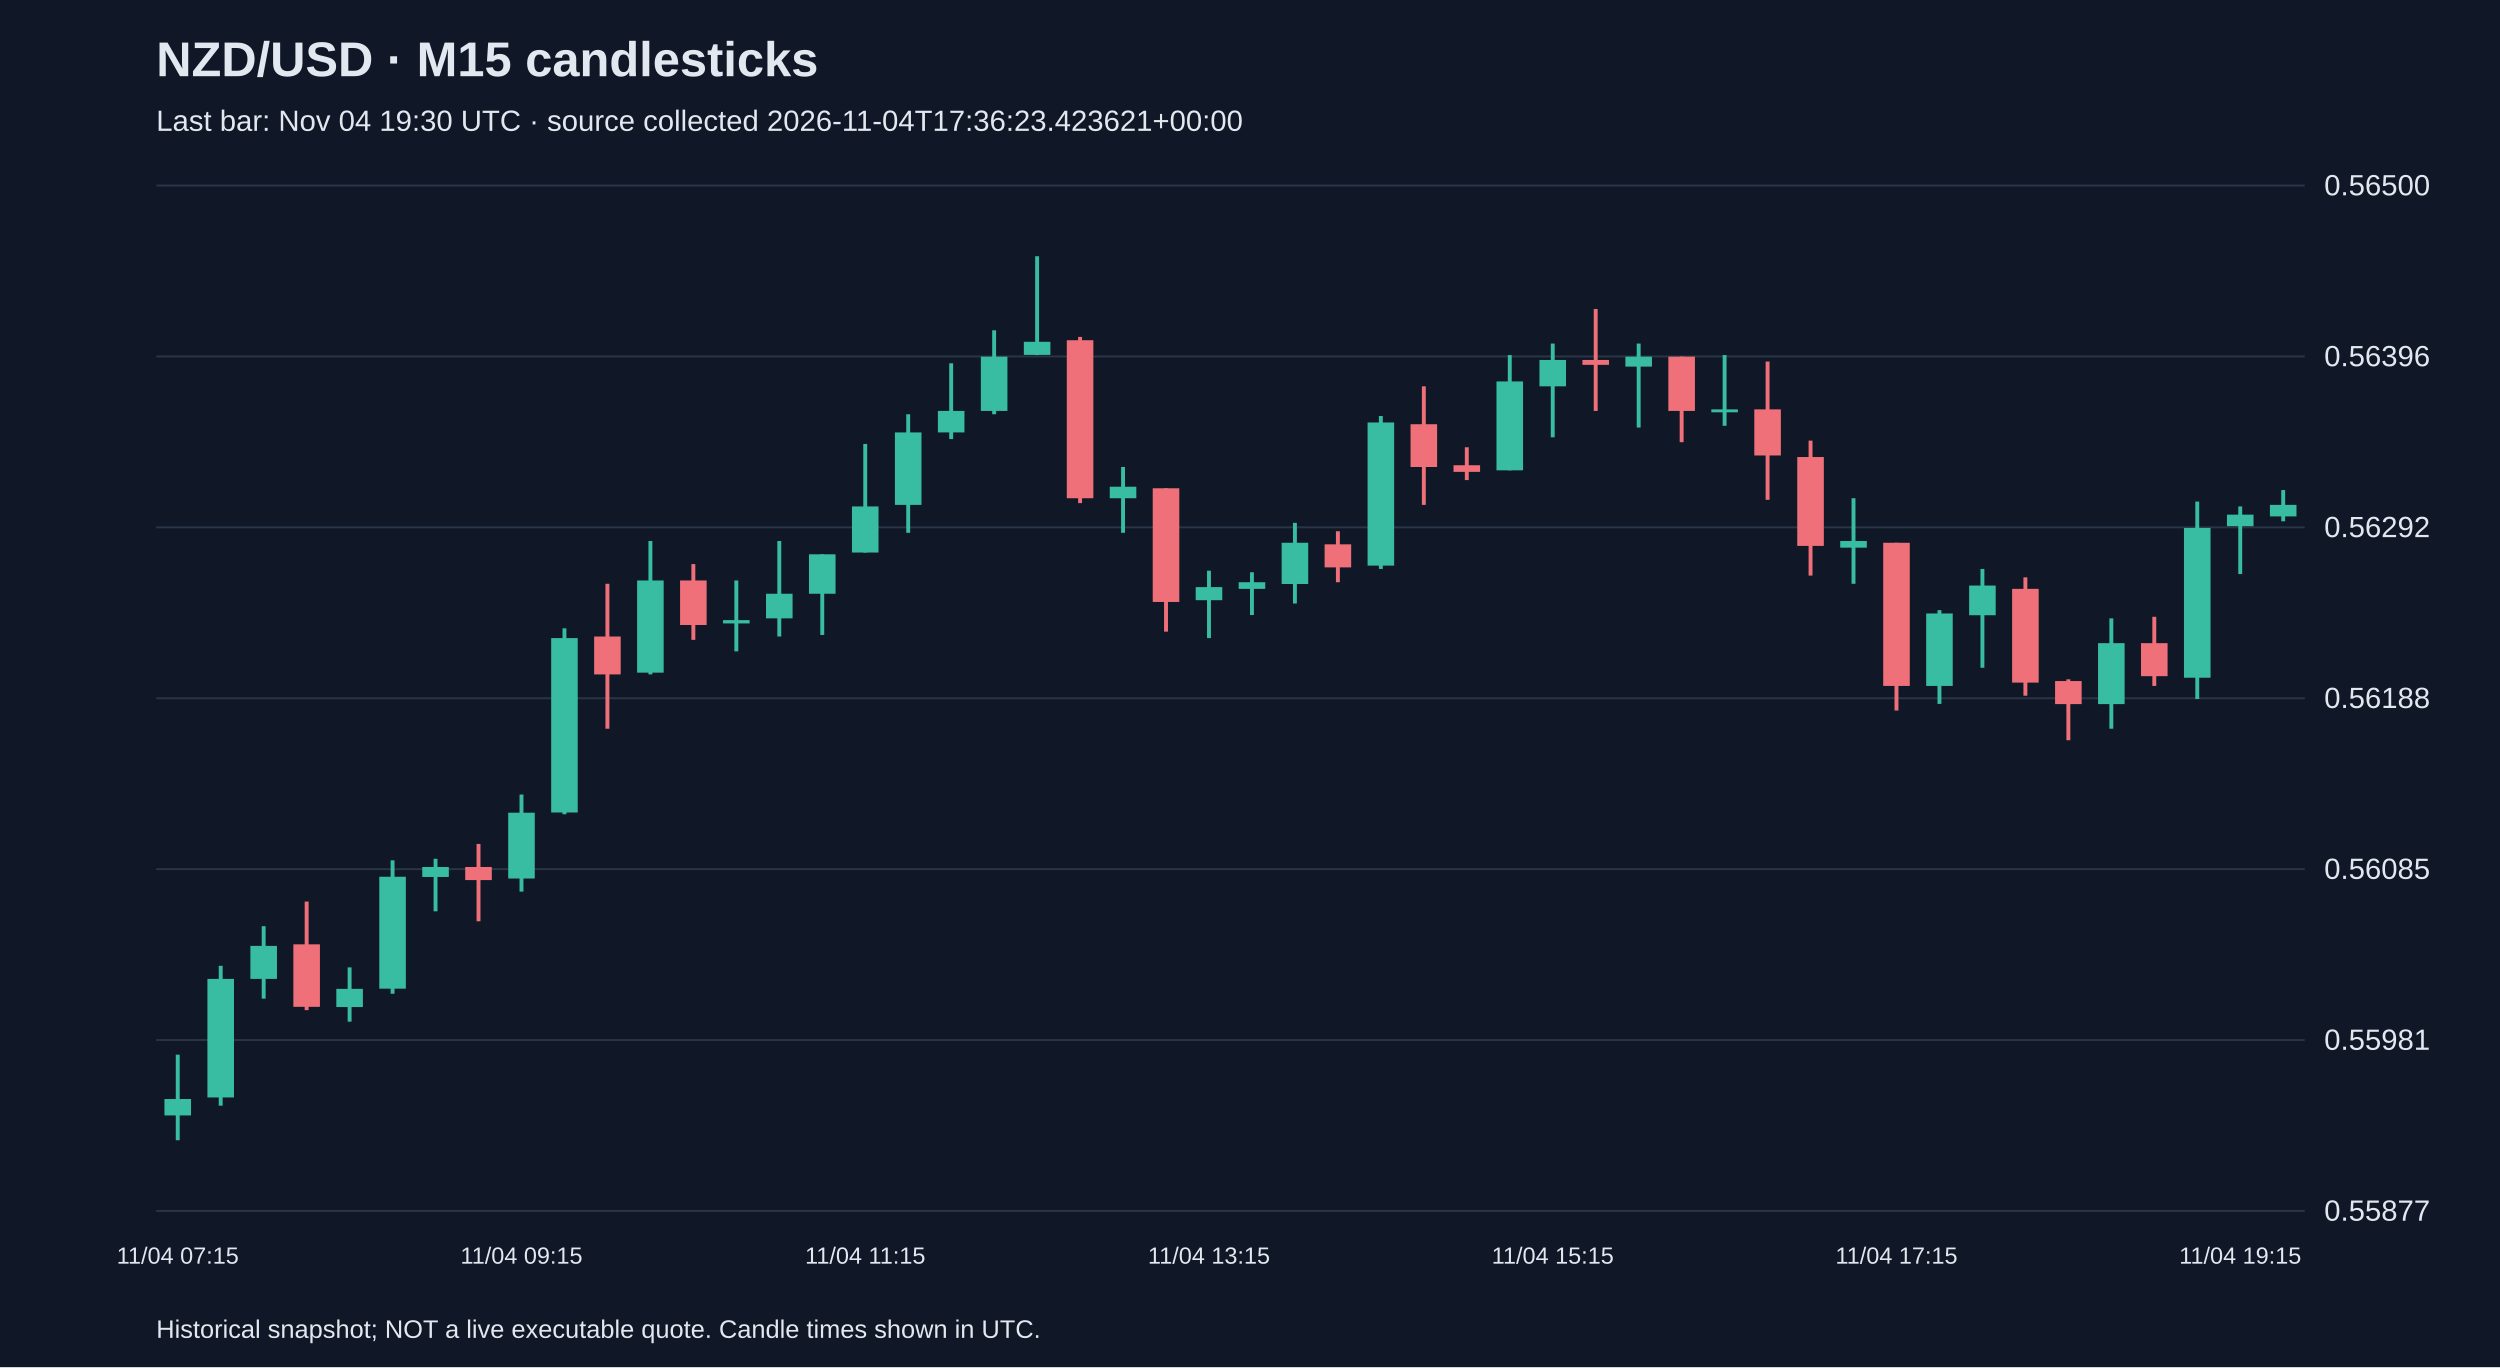
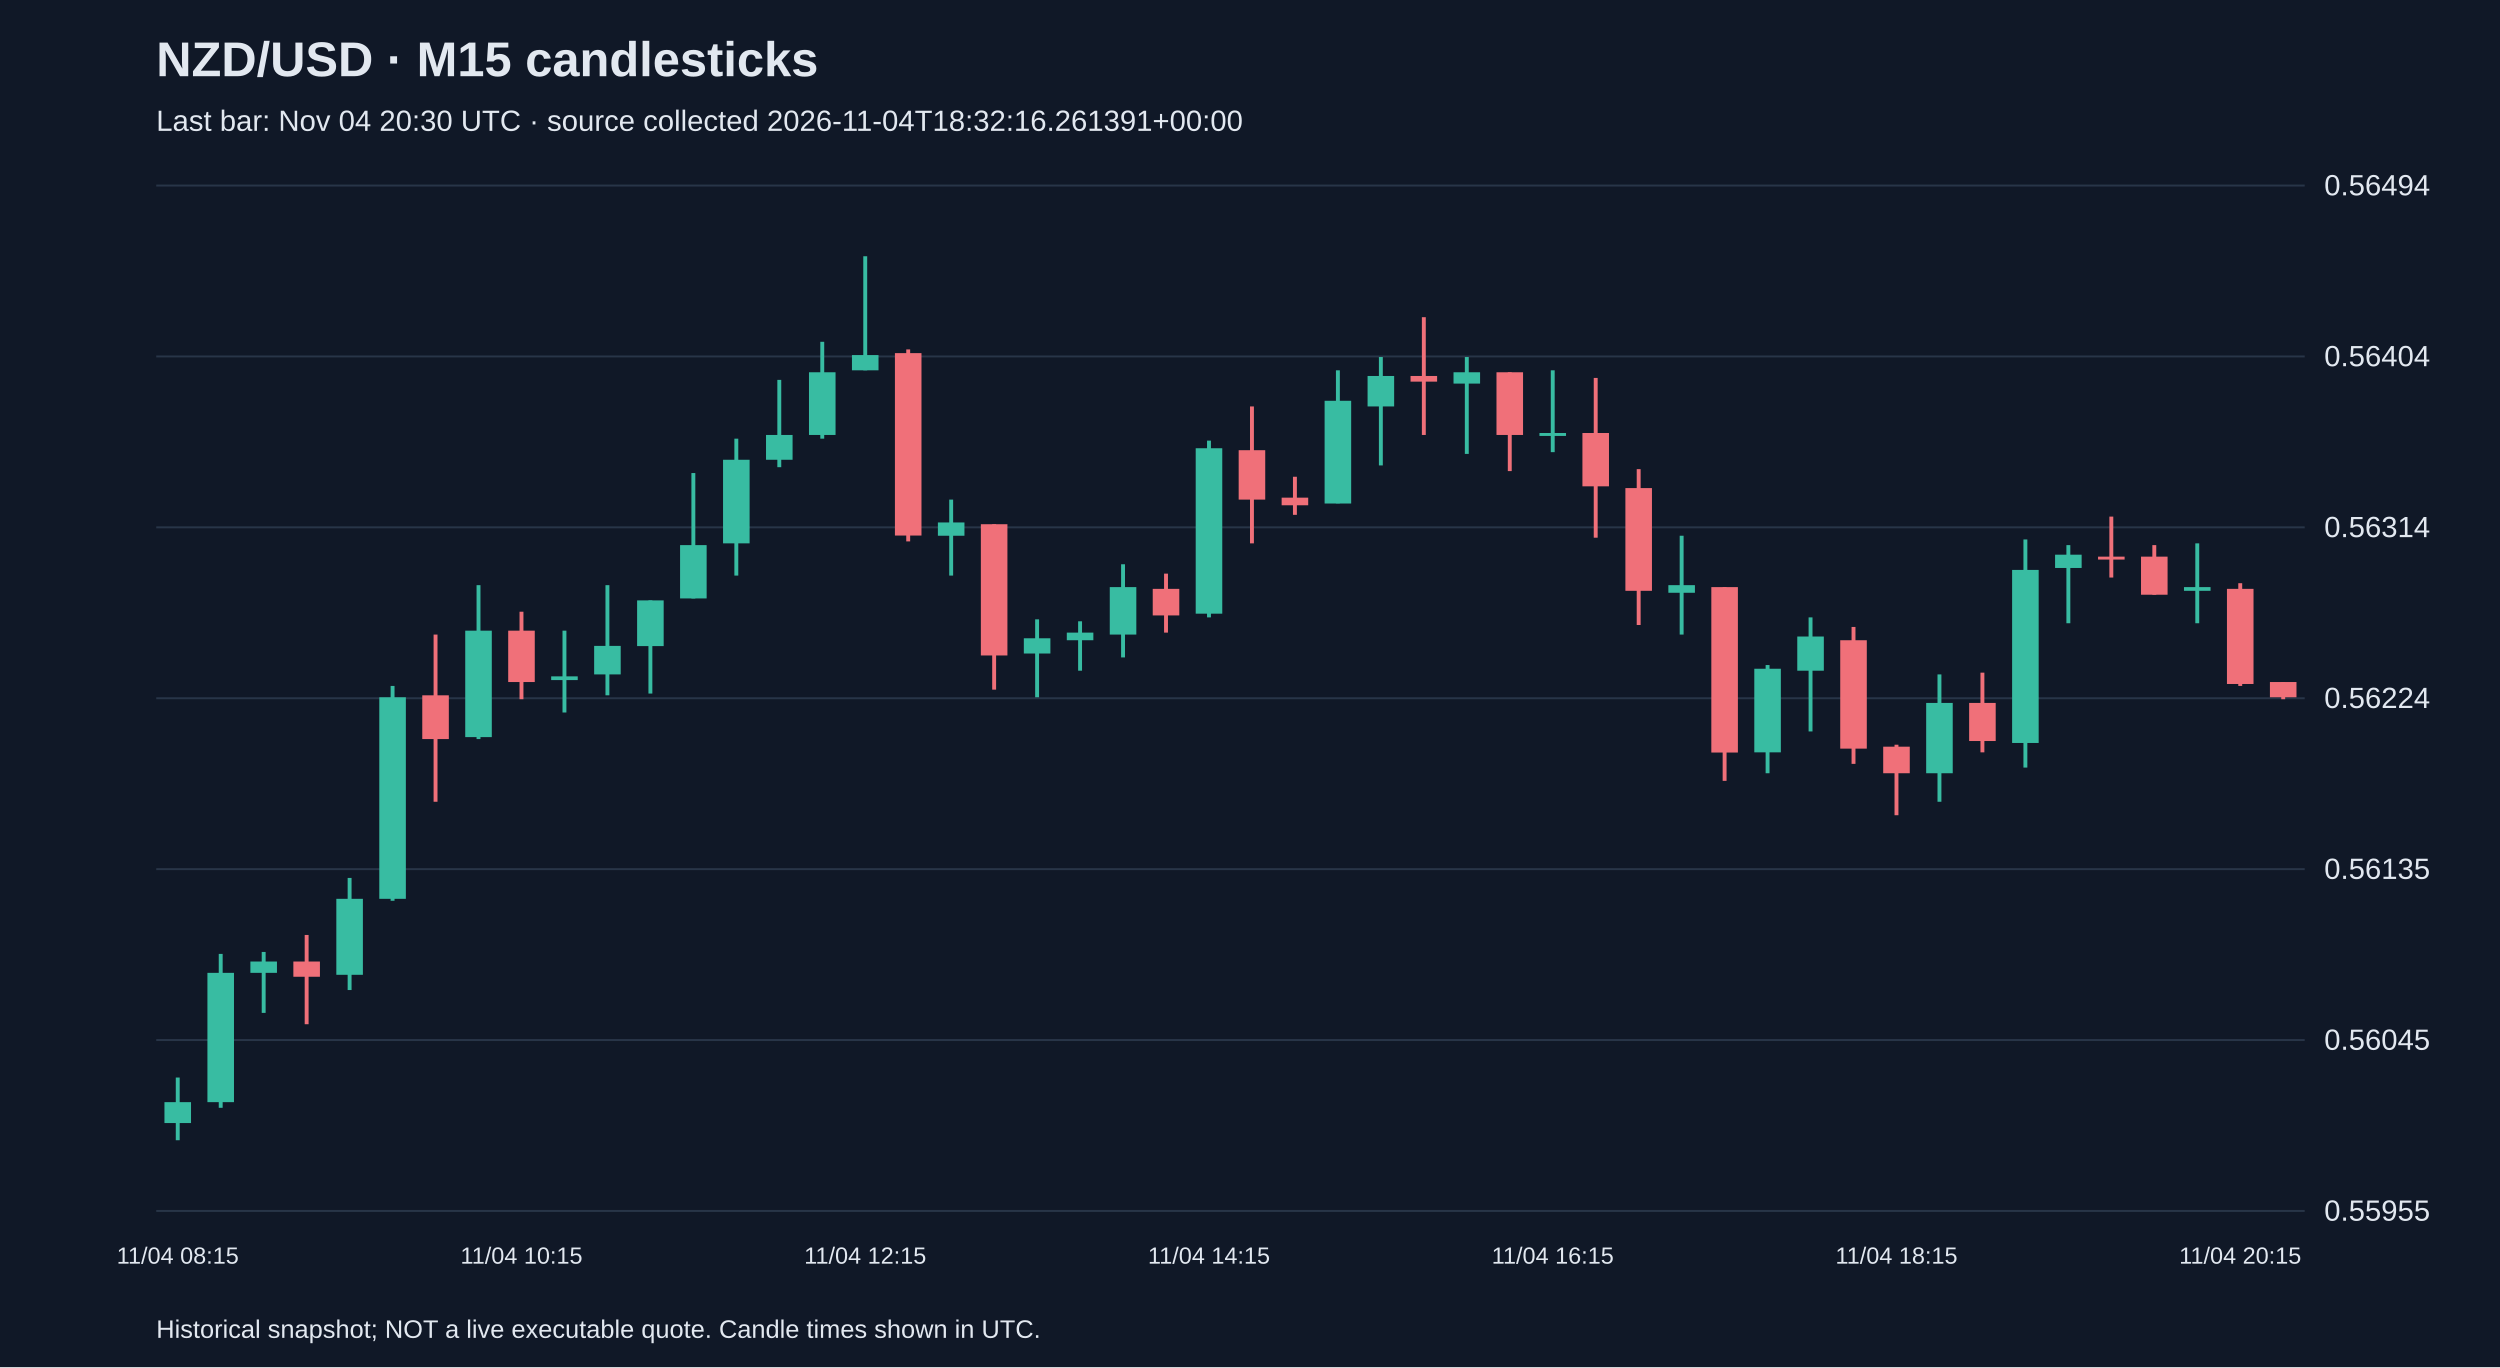
<svg xmlns="http://www.w3.org/2000/svg" viewBox="0 0 1280 700">
  <rect width="100%" height="100%" fill="#101827" />
  <style>text{font-family:Arial,sans-serif;fill:#e2e8f0}</style>
  <text x="80" y="39" font-size="25" font-weight="bold">NZD/USD · M15 candlesticks</text>
-   <text x="80" y="67" font-size="15" fill="#a6b1c5">Last bar: Nov 04 19:30 UTC · source collected 2026-11-04T17:36:23.423621+00:00</text>
+   <text x="80" y="67" font-size="15" fill="#a6b1c5">Last bar: Nov 04 20:30 UTC · source collected 2026-11-04T18:32:16.261391+00:00</text>
  <line x1="80" y1="620.0" x2="1180" y2="620.0" stroke="#283548" />
-   <text x="1190" y="625.0" font-size="15">0.55877</text>
+   <text x="1190" y="625.0" font-size="15">0.55955</text>
  <line x1="80" y1="532.5" x2="1180" y2="532.5" stroke="#283548" />
-   <text x="1190" y="537.5" font-size="15">0.55981</text>
+   <text x="1190" y="537.5" font-size="15">0.56045</text>
  <line x1="80" y1="445.0" x2="1180" y2="445.0" stroke="#283548" />
-   <text x="1190" y="450.0" font-size="15">0.56085</text>
+   <text x="1190" y="450.0" font-size="15">0.56135</text>
  <line x1="80" y1="357.5" x2="1180" y2="357.5" stroke="#283548" />
-   <text x="1190" y="362.5" font-size="15">0.56188</text>
+   <text x="1190" y="362.5" font-size="15">0.56224</text>
  <line x1="80" y1="270.0" x2="1180" y2="270.0" stroke="#283548" />
-   <text x="1190" y="275.0" font-size="15">0.56292</text>
+   <text x="1190" y="275.0" font-size="15">0.56314</text>
  <line x1="80" y1="182.5" x2="1180" y2="182.5" stroke="#283548" />
-   <text x="1190" y="187.5" font-size="15">0.56396</text>
+   <text x="1190" y="187.5" font-size="15">0.56404</text>
  <line x1="80" y1="95.0" x2="1180" y2="95.0" stroke="#283548" />
-   <text x="1190" y="100.0" font-size="15">0.56500</text>
-   <line x1="91.0" y1="540.0" x2="91.0" y2="583.8" stroke="#38bca2" stroke-width="2" />
-   <rect x="84.2" y="562.7" width="13.6" height="8.4" fill="#38bca2" />
-   <text x="91.0" y="647" text-anchor="middle" font-size="12">11/04 07:15</text>
-   <line x1="113.0" y1="494.5" x2="113.0" y2="566.1" stroke="#38bca2" stroke-width="2" />
-   <rect x="106.2" y="501.2" width="13.6" height="60.7" fill="#38bca2" />
-   <line x1="135.0" y1="474.2" x2="135.0" y2="511.3" stroke="#38bca2" stroke-width="2" />
-   <rect x="128.2" y="484.3" width="13.6" height="16.9" fill="#38bca2" />
-   <line x1="157.0" y1="461.6" x2="157.0" y2="517.2" stroke="#f07079" stroke-width="2" />
-   <rect x="150.2" y="483.5" width="13.6" height="32.0" fill="#f07079" />
-   <line x1="179.0" y1="495.3" x2="179.0" y2="523.1" stroke="#38bca2" stroke-width="2" />
-   <rect x="172.2" y="506.3" width="13.6" height="9.3" fill="#38bca2" />
-   <line x1="201.0" y1="440.5" x2="201.0" y2="508.8" stroke="#38bca2" stroke-width="2" />
-   <rect x="194.2" y="448.9" width="13.6" height="57.3" fill="#38bca2" />
-   <line x1="223.0" y1="439.7" x2="223.0" y2="466.6" stroke="#38bca2" stroke-width="2" />
-   <rect x="216.2" y="443.9" width="13.6" height="5.1" fill="#38bca2" />
-   <line x1="245.0" y1="432.1" x2="245.0" y2="471.7" stroke="#f07079" stroke-width="2" />
-   <rect x="238.2" y="443.9" width="13.6" height="6.7" fill="#f07079" />
-   <line x1="267.0" y1="406.8" x2="267.0" y2="456.5" stroke="#38bca2" stroke-width="2" />
-   <rect x="260.2" y="416.1" width="13.6" height="33.7" fill="#38bca2" />
-   <text x="267.0" y="647" text-anchor="middle" font-size="12">11/04 09:15</text>
-   <line x1="289.0" y1="321.7" x2="289.0" y2="416.9" stroke="#38bca2" stroke-width="2" />
-   <rect x="282.2" y="326.7" width="13.6" height="89.3" fill="#38bca2" />
-   <line x1="311.0" y1="298.9" x2="311.0" y2="373.1" stroke="#f07079" stroke-width="2" />
-   <rect x="304.2" y="325.9" width="13.6" height="19.4" fill="#f07079" />
-   <line x1="333.0" y1="277.0" x2="333.0" y2="345.3" stroke="#38bca2" stroke-width="2" />
-   <rect x="326.2" y="297.2" width="13.6" height="47.2" fill="#38bca2" />
-   <line x1="355.0" y1="288.8" x2="355.0" y2="327.6" stroke="#f07079" stroke-width="2" />
-   <rect x="348.2" y="297.2" width="13.6" height="22.8" fill="#f07079" />
-   <line x1="377.0" y1="297.2" x2="377.0" y2="333.5" stroke="#38bca2" stroke-width="2" />
-   <rect x="370.2" y="317.5" width="13.6" height="1.7" fill="#38bca2" />
-   <line x1="399.0" y1="277.0" x2="399.0" y2="325.9" stroke="#38bca2" stroke-width="2" />
-   <rect x="392.2" y="304.0" width="13.6" height="12.6" fill="#38bca2" />
-   <line x1="421.0" y1="283.8" x2="421.0" y2="325.1" stroke="#38bca2" stroke-width="2" />
-   <rect x="414.2" y="283.8" width="13.6" height="20.2" fill="#38bca2" />
-   <line x1="443.0" y1="227.3" x2="443.0" y2="282.9" stroke="#38bca2" stroke-width="2" />
-   <rect x="436.2" y="259.3" width="13.6" height="23.6" fill="#38bca2" />
-   <text x="443.0" y="647" text-anchor="middle" font-size="12">11/04 11:15</text>
-   <line x1="465.0" y1="212.1" x2="465.0" y2="272.8" stroke="#38bca2" stroke-width="2" />
-   <rect x="458.2" y="221.4" width="13.6" height="37.1" fill="#38bca2" />
-   <line x1="487.0" y1="186.0" x2="487.0" y2="224.8" stroke="#38bca2" stroke-width="2" />
-   <rect x="480.2" y="210.4" width="13.6" height="11.0" fill="#38bca2" />
-   <line x1="509.0" y1="169.1" x2="509.0" y2="212.1" stroke="#38bca2" stroke-width="2" />
-   <rect x="502.2" y="182.6" width="13.6" height="27.8" fill="#38bca2" />
-   <line x1="531.0" y1="131.2" x2="531.0" y2="181.8" stroke="#38bca2" stroke-width="2" />
-   <rect x="524.2" y="175.0" width="13.6" height="6.7" fill="#38bca2" />
-   <line x1="553.0" y1="172.5" x2="553.0" y2="257.6" stroke="#f07079" stroke-width="2" />
-   <rect x="546.2" y="174.2" width="13.6" height="80.9" fill="#f07079" />
-   <line x1="575.0" y1="239.1" x2="575.0" y2="272.8" stroke="#38bca2" stroke-width="2" />
-   <rect x="568.2" y="249.2" width="13.6" height="5.9" fill="#38bca2" />
-   <line x1="597.0" y1="250.0" x2="597.0" y2="323.4" stroke="#f07079" stroke-width="2" />
-   <rect x="590.2" y="250.0" width="13.6" height="58.2" fill="#f07079" />
-   <line x1="619.0" y1="292.2" x2="619.0" y2="326.7" stroke="#38bca2" stroke-width="2" />
-   <rect x="612.2" y="300.6" width="13.6" height="6.7" fill="#38bca2" />
-   <text x="619.0" y="647" text-anchor="middle" font-size="12">11/04 13:15</text>
-   <line x1="641.0" y1="293.0" x2="641.0" y2="314.9" stroke="#38bca2" stroke-width="2" />
-   <rect x="634.2" y="298.1" width="13.6" height="3.4" fill="#38bca2" />
-   <line x1="663.0" y1="267.7" x2="663.0" y2="309.0" stroke="#38bca2" stroke-width="2" />
-   <rect x="656.2" y="277.9" width="13.6" height="21.1" fill="#38bca2" />
-   <line x1="685.0" y1="272.0" x2="685.0" y2="298.1" stroke="#f07079" stroke-width="2" />
-   <rect x="678.2" y="278.7" width="13.6" height="11.8" fill="#f07079" />
-   <line x1="707.0" y1="213.0" x2="707.0" y2="291.3" stroke="#38bca2" stroke-width="2" />
-   <rect x="700.2" y="216.3" width="13.6" height="73.3" fill="#38bca2" />
-   <line x1="729.0" y1="197.8" x2="729.0" y2="258.5" stroke="#f07079" stroke-width="2" />
-   <rect x="722.2" y="217.2" width="13.6" height="21.9" fill="#f07079" />
-   <line x1="751.0" y1="229.0" x2="751.0" y2="245.8" stroke="#f07079" stroke-width="2" />
-   <rect x="744.2" y="238.2" width="13.6" height="3.4" fill="#f07079" />
-   <line x1="773.0" y1="181.8" x2="773.0" y2="240.8" stroke="#38bca2" stroke-width="2" />
-   <rect x="766.2" y="195.3" width="13.6" height="45.5" fill="#38bca2" />
-   <line x1="795.0" y1="175.9" x2="795.0" y2="223.9" stroke="#38bca2" stroke-width="2" />
-   <rect x="788.2" y="184.3" width="13.6" height="13.5" fill="#38bca2" />
-   <text x="795.0" y="647" text-anchor="middle" font-size="12">11/04 15:15</text>
-   <line x1="817.0" y1="158.2" x2="817.0" y2="210.4" stroke="#f07079" stroke-width="2" />
-   <rect x="810.2" y="184.3" width="13.6" height="2.5" fill="#f07079" />
-   <line x1="839.0" y1="175.9" x2="839.0" y2="218.9" stroke="#38bca2" stroke-width="2" />
-   <rect x="832.2" y="182.6" width="13.6" height="5.1" fill="#38bca2" />
-   <line x1="861.0" y1="182.6" x2="861.0" y2="226.4" stroke="#f07079" stroke-width="2" />
-   <rect x="854.2" y="182.6" width="13.6" height="27.8" fill="#f07079" />
-   <line x1="883.0" y1="181.8" x2="883.0" y2="218.0" stroke="#38bca2" stroke-width="2" />
-   <rect x="876.2" y="209.6" width="13.6" height="1.5" fill="#38bca2" />
-   <line x1="905.0" y1="185.1" x2="905.0" y2="255.9" stroke="#f07079" stroke-width="2" />
-   <rect x="898.2" y="209.6" width="13.6" height="23.6" fill="#f07079" />
-   <line x1="927.0" y1="225.6" x2="927.0" y2="294.7" stroke="#f07079" stroke-width="2" />
-   <rect x="920.2" y="234.0" width="13.6" height="45.5" fill="#f07079" />
-   <line x1="949.0" y1="255.1" x2="949.0" y2="298.9" stroke="#38bca2" stroke-width="2" />
-   <rect x="942.2" y="277.0" width="13.6" height="3.4" fill="#38bca2" />
-   <line x1="971.0" y1="277.9" x2="971.0" y2="363.8" stroke="#f07079" stroke-width="2" />
-   <rect x="964.2" y="277.9" width="13.6" height="73.3" fill="#f07079" />
-   <text x="971.0" y="647" text-anchor="middle" font-size="12">11/04 17:15</text>
-   <line x1="993.0" y1="312.4" x2="993.0" y2="360.4" stroke="#38bca2" stroke-width="2" />
-   <rect x="986.2" y="314.1" width="13.6" height="37.1" fill="#38bca2" />
-   <line x1="1015.0" y1="291.3" x2="1015.0" y2="341.9" stroke="#38bca2" stroke-width="2" />
-   <rect x="1008.2" y="299.8" width="13.6" height="15.2" fill="#38bca2" />
-   <line x1="1037.0" y1="295.6" x2="1037.0" y2="356.2" stroke="#f07079" stroke-width="2" />
-   <rect x="1030.2" y="301.5" width="13.6" height="48.0" fill="#f07079" />
-   <line x1="1059.0" y1="347.8" x2="1059.0" y2="379.0" stroke="#f07079" stroke-width="2" />
-   <rect x="1052.2" y="348.7" width="13.6" height="11.8" fill="#f07079" />
-   <line x1="1081.0" y1="316.6" x2="1081.0" y2="373.1" stroke="#38bca2" stroke-width="2" />
-   <rect x="1074.2" y="329.3" width="13.6" height="31.2" fill="#38bca2" />
-   <line x1="1103.0" y1="315.8" x2="1103.0" y2="351.2" stroke="#f07079" stroke-width="2" />
-   <rect x="1096.2" y="329.3" width="13.6" height="16.9" fill="#f07079" />
-   <line x1="1125.0" y1="256.8" x2="1125.0" y2="357.9" stroke="#38bca2" stroke-width="2" />
-   <rect x="1118.2" y="270.3" width="13.6" height="76.7" fill="#38bca2" />
-   <line x1="1147.0" y1="259.3" x2="1147.0" y2="293.9" stroke="#38bca2" stroke-width="2" />
-   <rect x="1140.2" y="263.5" width="13.6" height="5.9" fill="#38bca2" />
-   <text x="1147.0" y="647" text-anchor="middle" font-size="12">11/04 19:15</text>
-   <line x1="1169.0" y1="250.9" x2="1169.0" y2="266.9" stroke="#38bca2" stroke-width="2" />
-   <rect x="1162.2" y="258.5" width="13.6" height="5.9" fill="#38bca2" />
+   <text x="1190" y="100.0" font-size="15">0.56494</text>
+   <line x1="91.0" y1="551.7" x2="91.0" y2="583.8" stroke="#38bca2" stroke-width="2" />
+   <rect x="84.2" y="564.3" width="13.6" height="10.7" fill="#38bca2" />
+   <text x="91.0" y="647" text-anchor="middle" font-size="12">11/04 08:15</text>
+   <line x1="113.0" y1="488.4" x2="113.0" y2="567.2" stroke="#38bca2" stroke-width="2" />
+   <rect x="106.2" y="498.1" width="13.6" height="66.2" fill="#38bca2" />
+   <line x1="135.0" y1="487.4" x2="135.0" y2="518.6" stroke="#38bca2" stroke-width="2" />
+   <rect x="128.2" y="492.3" width="13.6" height="5.8" fill="#38bca2" />
+   <line x1="157.0" y1="478.7" x2="157.0" y2="524.4" stroke="#f07079" stroke-width="2" />
+   <rect x="150.2" y="492.3" width="13.6" height="7.8" fill="#f07079" />
+   <line x1="179.0" y1="449.5" x2="179.0" y2="506.9" stroke="#38bca2" stroke-width="2" />
+   <rect x="172.2" y="460.2" width="13.6" height="38.9" fill="#38bca2" />
+   <line x1="201.0" y1="351.2" x2="201.0" y2="461.2" stroke="#38bca2" stroke-width="2" />
+   <rect x="194.2" y="357.0" width="13.6" height="103.2" fill="#38bca2" />
+   <line x1="223.0" y1="324.9" x2="223.0" y2="410.5" stroke="#f07079" stroke-width="2" />
+   <rect x="216.2" y="356.0" width="13.6" height="22.4" fill="#f07079" />
+   <line x1="245.0" y1="299.6" x2="245.0" y2="378.4" stroke="#38bca2" stroke-width="2" />
+   <rect x="238.2" y="322.9" width="13.6" height="54.5" fill="#38bca2" />
+   <line x1="267.0" y1="313.2" x2="267.0" y2="358.0" stroke="#f07079" stroke-width="2" />
+   <rect x="260.2" y="322.9" width="13.6" height="26.3" fill="#f07079" />
+   <text x="267.0" y="647" text-anchor="middle" font-size="12">11/04 10:15</text>
+   <line x1="289.0" y1="322.9" x2="289.0" y2="364.8" stroke="#38bca2" stroke-width="2" />
+   <rect x="282.2" y="346.3" width="13.6" height="1.9" fill="#38bca2" />
+   <line x1="311.0" y1="299.6" x2="311.0" y2="356.0" stroke="#38bca2" stroke-width="2" />
+   <rect x="304.2" y="330.7" width="13.6" height="14.6" fill="#38bca2" />
+   <line x1="333.0" y1="307.4" x2="333.0" y2="355.1" stroke="#38bca2" stroke-width="2" />
+   <rect x="326.2" y="307.4" width="13.6" height="23.4" fill="#38bca2" />
+   <line x1="355.0" y1="242.2" x2="355.0" y2="306.4" stroke="#38bca2" stroke-width="2" />
+   <rect x="348.2" y="279.1" width="13.6" height="27.3" fill="#38bca2" />
+   <line x1="377.0" y1="224.6" x2="377.0" y2="294.7" stroke="#38bca2" stroke-width="2" />
+   <rect x="370.2" y="235.4" width="13.6" height="42.8" fill="#38bca2" />
+   <line x1="399.0" y1="194.5" x2="399.0" y2="239.2" stroke="#38bca2" stroke-width="2" />
+   <rect x="392.2" y="222.7" width="13.6" height="12.7" fill="#38bca2" />
+   <line x1="421.0" y1="175.0" x2="421.0" y2="224.6" stroke="#38bca2" stroke-width="2" />
+   <rect x="414.2" y="190.6" width="13.6" height="32.1" fill="#38bca2" />
+   <line x1="443.0" y1="131.2" x2="443.0" y2="189.6" stroke="#38bca2" stroke-width="2" />
+   <rect x="436.2" y="181.8" width="13.6" height="7.8" fill="#38bca2" />
+   <text x="443.0" y="647" text-anchor="middle" font-size="12">11/04 12:15</text>
+   <line x1="465.0" y1="178.9" x2="465.0" y2="277.2" stroke="#f07079" stroke-width="2" />
+   <rect x="458.2" y="180.8" width="13.6" height="93.4" fill="#f07079" />
+   <line x1="487.0" y1="255.8" x2="487.0" y2="294.7" stroke="#38bca2" stroke-width="2" />
+   <rect x="480.2" y="267.5" width="13.6" height="6.8" fill="#38bca2" />
+   <line x1="509.0" y1="268.4" x2="509.0" y2="353.1" stroke="#f07079" stroke-width="2" />
+   <rect x="502.2" y="268.4" width="13.6" height="67.2" fill="#f07079" />
+   <line x1="531.0" y1="317.1" x2="531.0" y2="357.0" stroke="#38bca2" stroke-width="2" />
+   <rect x="524.2" y="326.8" width="13.6" height="7.8" fill="#38bca2" />
+   <line x1="553.0" y1="318.1" x2="553.0" y2="343.4" stroke="#38bca2" stroke-width="2" />
+   <rect x="546.2" y="323.9" width="13.6" height="3.9" fill="#38bca2" />
+   <line x1="575.0" y1="288.9" x2="575.0" y2="336.6" stroke="#38bca2" stroke-width="2" />
+   <rect x="568.2" y="300.6" width="13.6" height="24.3" fill="#38bca2" />
+   <line x1="597.0" y1="293.7" x2="597.0" y2="323.9" stroke="#f07079" stroke-width="2" />
+   <rect x="590.2" y="301.5" width="13.6" height="13.6" fill="#f07079" />
+   <line x1="619.0" y1="225.6" x2="619.0" y2="316.1" stroke="#38bca2" stroke-width="2" />
+   <rect x="612.2" y="229.5" width="13.6" height="84.7" fill="#38bca2" />
+   <text x="619.0" y="647" text-anchor="middle" font-size="12">11/04 14:15</text>
+   <line x1="641.0" y1="208.1" x2="641.0" y2="278.2" stroke="#f07079" stroke-width="2" />
+   <rect x="634.2" y="230.5" width="13.6" height="25.3" fill="#f07079" />
+   <line x1="663.0" y1="244.1" x2="663.0" y2="263.6" stroke="#f07079" stroke-width="2" />
+   <rect x="656.2" y="254.8" width="13.6" height="3.9" fill="#f07079" />
+   <line x1="685.0" y1="189.6" x2="685.0" y2="257.7" stroke="#38bca2" stroke-width="2" />
+   <rect x="678.2" y="205.2" width="13.6" height="52.6" fill="#38bca2" />
+   <line x1="707.0" y1="182.8" x2="707.0" y2="238.3" stroke="#38bca2" stroke-width="2" />
+   <rect x="700.2" y="192.5" width="13.6" height="15.6" fill="#38bca2" />
+   <line x1="729.0" y1="162.4" x2="729.0" y2="222.7" stroke="#f07079" stroke-width="2" />
+   <rect x="722.2" y="192.5" width="13.6" height="2.9" fill="#f07079" />
+   <line x1="751.0" y1="182.8" x2="751.0" y2="232.4" stroke="#38bca2" stroke-width="2" />
+   <rect x="744.2" y="190.6" width="13.6" height="5.8" fill="#38bca2" />
+   <line x1="773.0" y1="190.6" x2="773.0" y2="241.2" stroke="#f07079" stroke-width="2" />
+   <rect x="766.2" y="190.6" width="13.6" height="32.1" fill="#f07079" />
+   <line x1="795.0" y1="189.6" x2="795.0" y2="231.5" stroke="#38bca2" stroke-width="2" />
+   <rect x="788.2" y="221.7" width="13.6" height="1.5" fill="#38bca2" />
+   <text x="795.0" y="647" text-anchor="middle" font-size="12">11/04 16:15</text>
+   <line x1="817.0" y1="193.5" x2="817.0" y2="275.3" stroke="#f07079" stroke-width="2" />
+   <rect x="810.2" y="221.7" width="13.6" height="27.3" fill="#f07079" />
+   <line x1="839.0" y1="240.2" x2="839.0" y2="320.0" stroke="#f07079" stroke-width="2" />
+   <rect x="832.2" y="249.9" width="13.6" height="52.6" fill="#f07079" />
+   <line x1="861.0" y1="274.3" x2="861.0" y2="324.9" stroke="#38bca2" stroke-width="2" />
+   <rect x="854.2" y="299.6" width="13.6" height="3.9" fill="#38bca2" />
+   <line x1="883.0" y1="300.6" x2="883.0" y2="399.8" stroke="#f07079" stroke-width="2" />
+   <rect x="876.2" y="300.6" width="13.6" height="84.7" fill="#f07079" />
+   <line x1="905.0" y1="340.5" x2="905.0" y2="395.9" stroke="#38bca2" stroke-width="2" />
+   <rect x="898.2" y="342.4" width="13.6" height="42.8" fill="#38bca2" />
+   <line x1="927.0" y1="316.1" x2="927.0" y2="374.5" stroke="#38bca2" stroke-width="2" />
+   <rect x="920.2" y="325.9" width="13.6" height="17.5" fill="#38bca2" />
+   <line x1="949.0" y1="321.0" x2="949.0" y2="391.1" stroke="#f07079" stroke-width="2" />
+   <rect x="942.2" y="327.8" width="13.6" height="55.5" fill="#f07079" />
+   <line x1="971.0" y1="381.3" x2="971.0" y2="417.4" stroke="#f07079" stroke-width="2" />
+   <rect x="964.2" y="382.3" width="13.6" height="13.6" fill="#f07079" />
+   <text x="971.0" y="647" text-anchor="middle" font-size="12">11/04 18:15</text>
+   <line x1="993.0" y1="345.3" x2="993.0" y2="410.5" stroke="#38bca2" stroke-width="2" />
+   <rect x="986.2" y="359.9" width="13.6" height="36.0" fill="#38bca2" />
+   <line x1="1015.0" y1="344.4" x2="1015.0" y2="385.2" stroke="#f07079" stroke-width="2" />
+   <rect x="1008.2" y="359.9" width="13.6" height="19.5" fill="#f07079" />
+   <line x1="1037.0" y1="276.2" x2="1037.0" y2="393.0" stroke="#38bca2" stroke-width="2" />
+   <rect x="1030.2" y="291.8" width="13.6" height="88.6" fill="#38bca2" />
+   <line x1="1059.0" y1="279.1" x2="1059.0" y2="319.1" stroke="#38bca2" stroke-width="2" />
+   <rect x="1052.2" y="284.0" width="13.6" height="6.8" fill="#38bca2" />
+   <line x1="1081.0" y1="264.5" x2="1081.0" y2="295.7" stroke="#f07079" stroke-width="2" />
+   <rect x="1074.2" y="285.0" width="13.6" height="1.5" fill="#f07079" />
+   <line x1="1103.0" y1="279.1" x2="1103.0" y2="304.5" stroke="#f07079" stroke-width="2" />
+   <rect x="1096.2" y="285.0" width="13.6" height="19.5" fill="#f07079" />
+   <line x1="1125.0" y1="278.2" x2="1125.0" y2="319.1" stroke="#38bca2" stroke-width="2" />
+   <rect x="1118.2" y="300.6" width="13.6" height="1.9" fill="#38bca2" />
+   <line x1="1147.0" y1="298.6" x2="1147.0" y2="351.2" stroke="#f07079" stroke-width="2" />
+   <rect x="1140.2" y="301.5" width="13.6" height="48.7" fill="#f07079" />
+   <text x="1147.0" y="647" text-anchor="middle" font-size="12">11/04 20:15</text>
+   <line x1="1169.0" y1="349.2" x2="1169.0" y2="358.0" stroke="#f07079" stroke-width="2" />
+   <rect x="1162.2" y="349.2" width="13.6" height="7.8" fill="#f07079" />
  <text x="80" y="685" font-size="13">Historical snapshot; NOT a live executable quote. Candle times shown in UTC.</text>
</svg>
